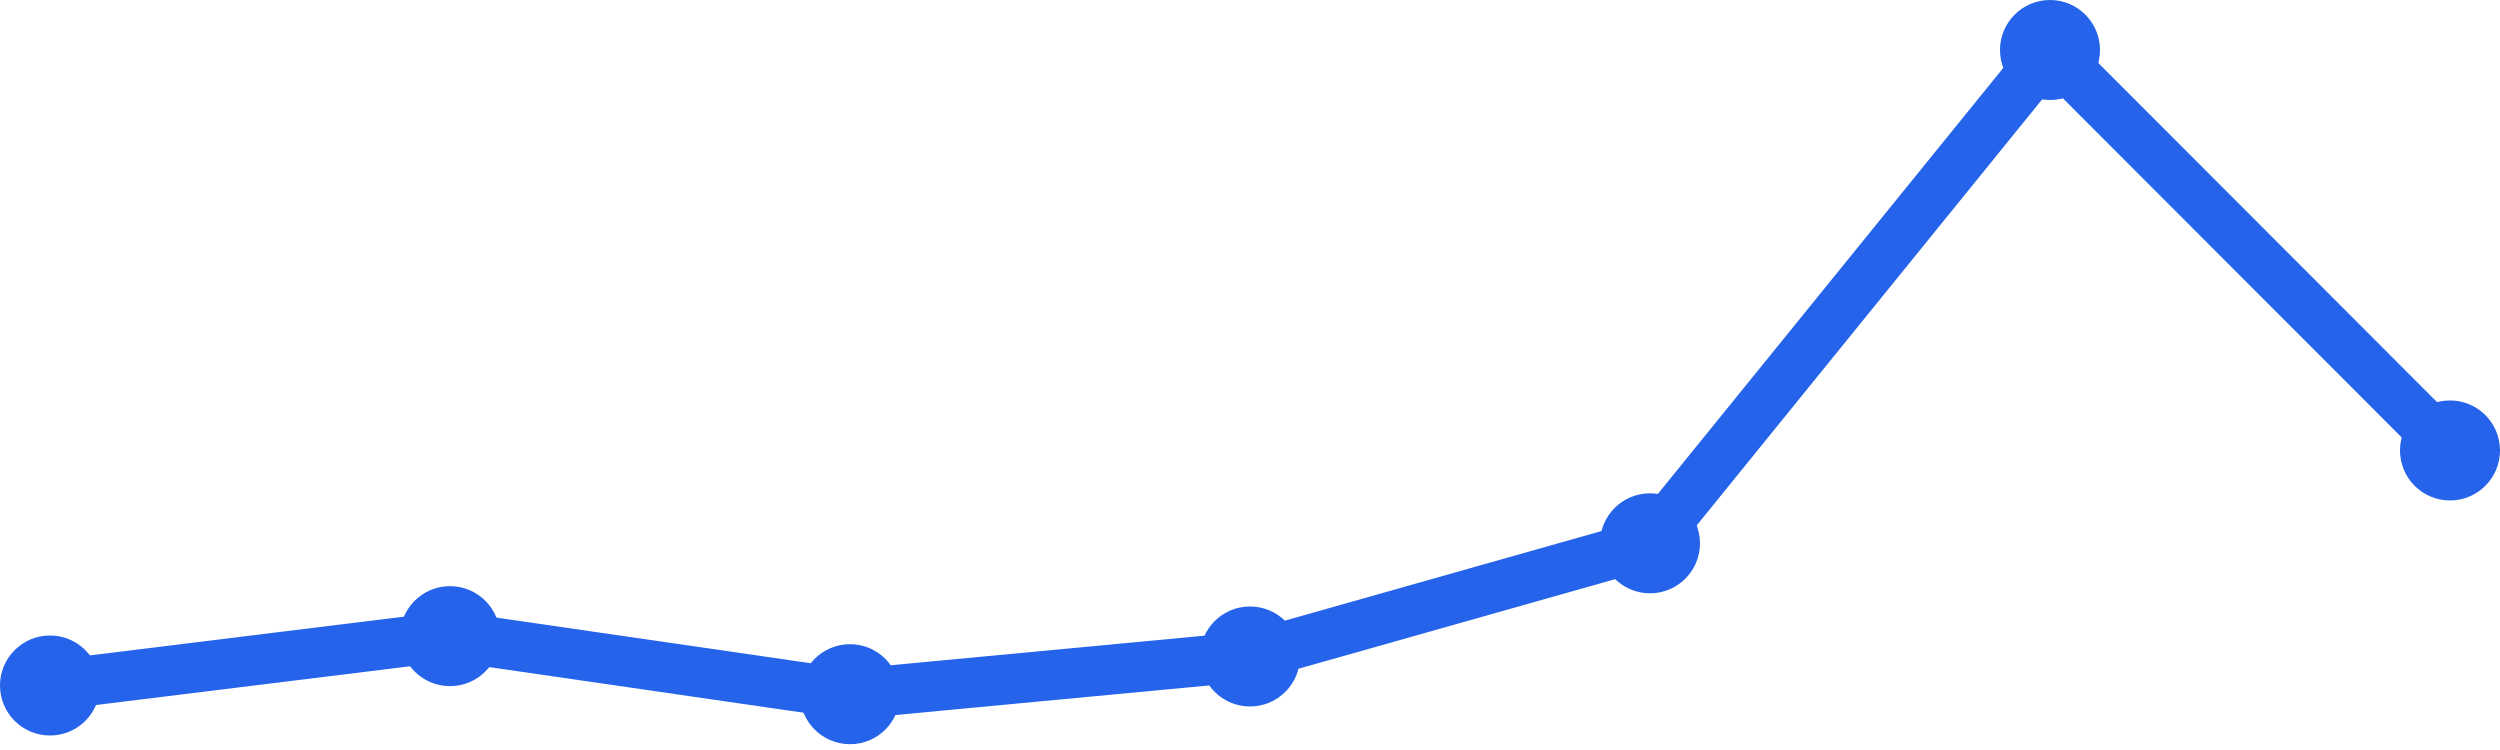
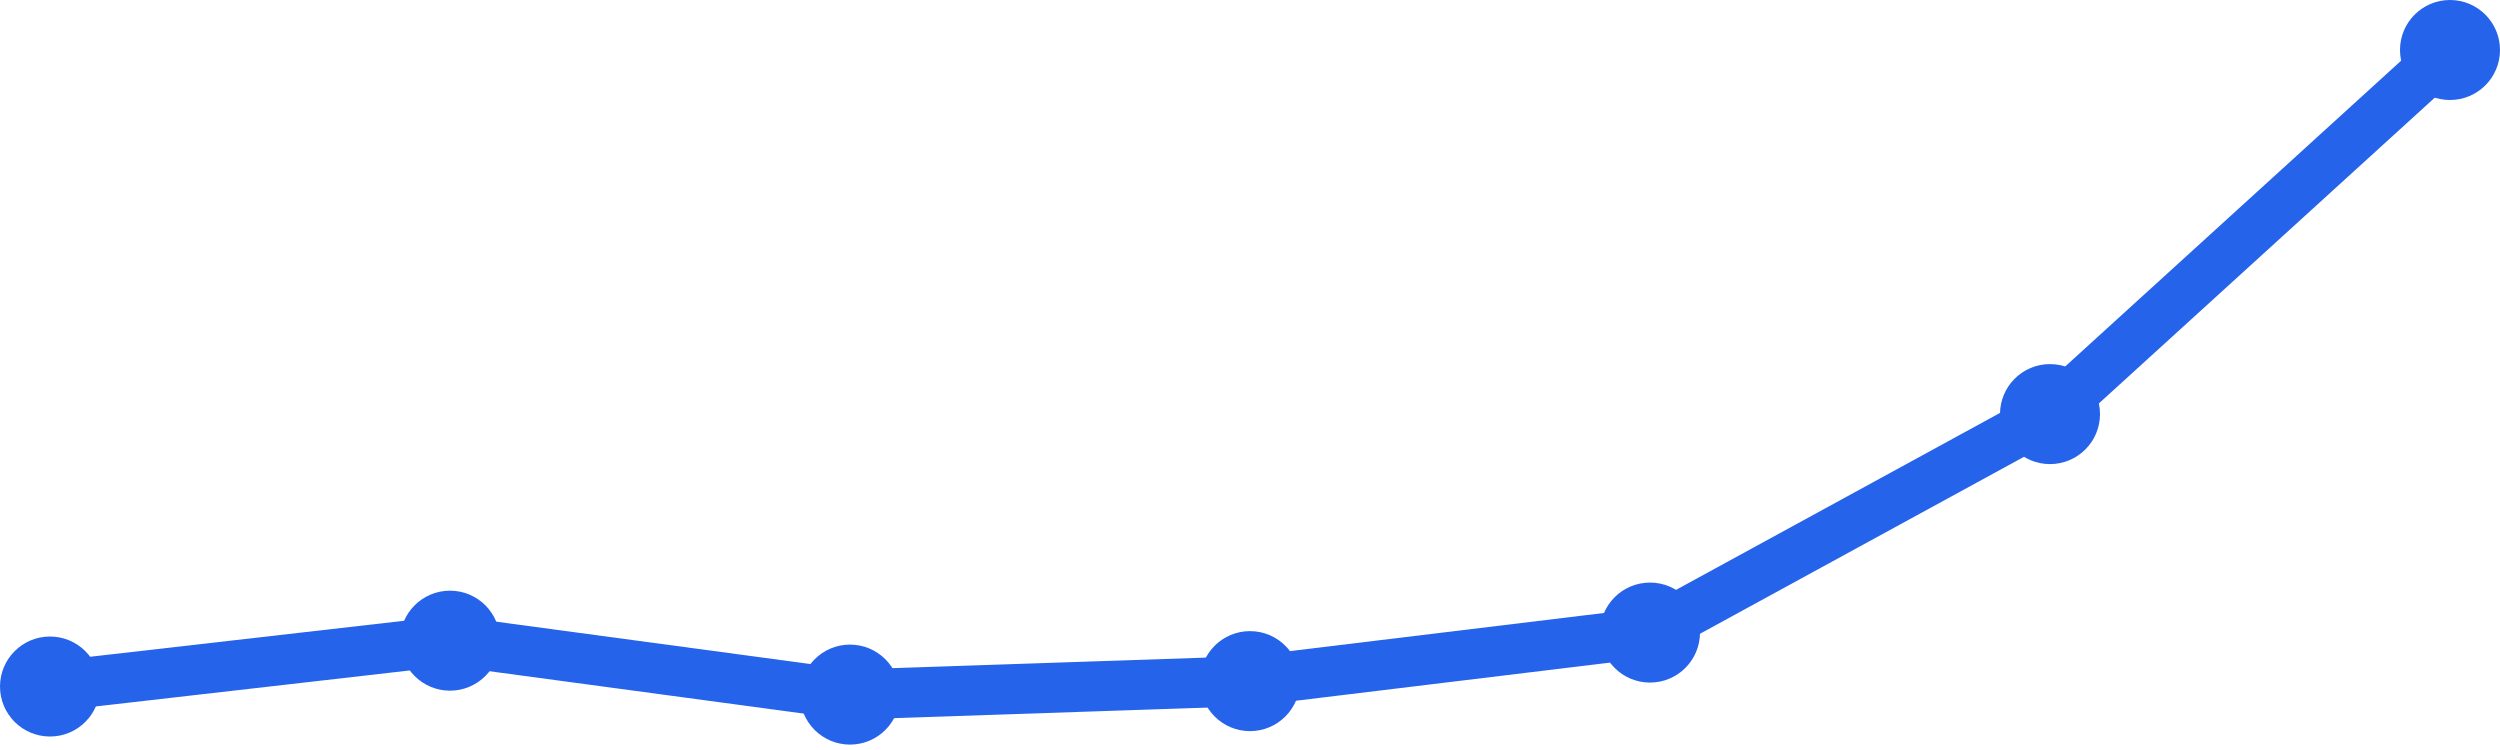
<svg xmlns="http://www.w3.org/2000/svg" width="100" height="30" viewBox="0 0 100 30">
-   <path d="M 2,27.42 L 18,25.446 L 34,27.768 L 50,26.259 L 66,21.732 L 82,2 L 98,18.018" fill="none" stroke="#2563eb" stroke-width="2" stroke-linecap="round" stroke-linejoin="round" />
-   <circle cx="2" cy="27.42" r="2" fill="#2563eb" />
-   <circle cx="18" cy="25.446" r="2" fill="#2563eb" />
-   <circle cx="34" cy="27.768" r="2" fill="#2563eb" />
-   <circle cx="50" cy="26.259" r="2" fill="#2563eb" />
-   <circle cx="66" cy="21.732" r="2" fill="#2563eb" />
-   <circle cx="82" cy="2" r="2" fill="#2563eb" />
-   <circle cx="98" cy="18.018" r="2" fill="#2563eb" />
+   <path d="M 2,27.461 L 18,25.627 L 34,27.784 L 50,27.245 L 66,25.303 L 82,16.564 L 98,2" fill="none" stroke="#2563eb" stroke-width="2" stroke-linecap="round" stroke-linejoin="round" />
+   <circle cx="2" cy="27.461" r="2" fill="#2563eb" />
+   <circle cx="18" cy="25.627" r="2" fill="#2563eb" />
+   <circle cx="34" cy="27.784" r="2" fill="#2563eb" />
+   <circle cx="50" cy="27.245" r="2" fill="#2563eb" />
+   <circle cx="66" cy="25.303" r="2" fill="#2563eb" />
+   <circle cx="82" cy="16.564" r="2" fill="#2563eb" />
+   <circle cx="98" cy="2" r="2" fill="#2563eb" />
</svg>
